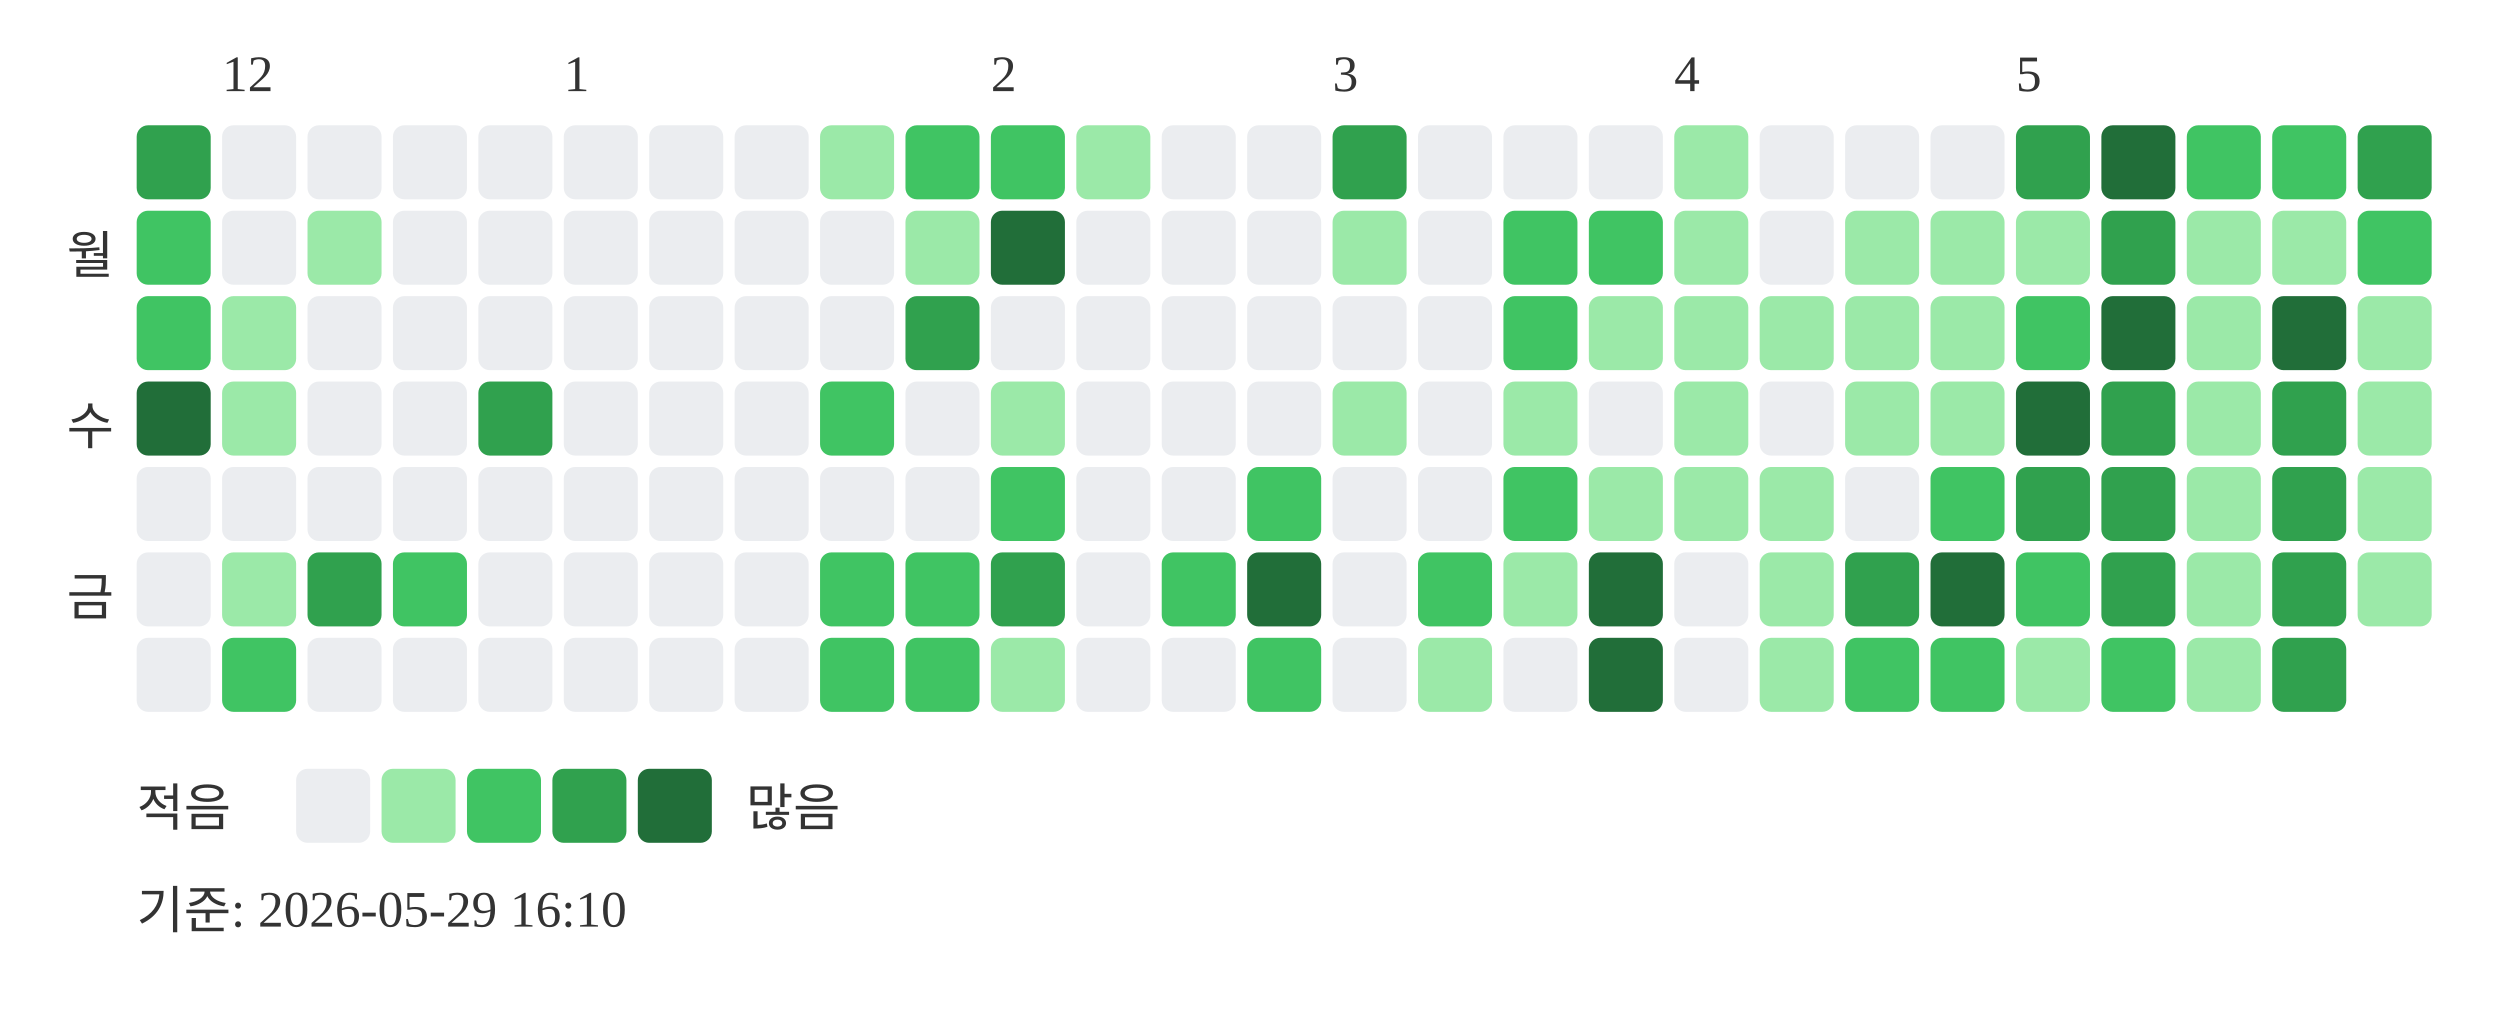
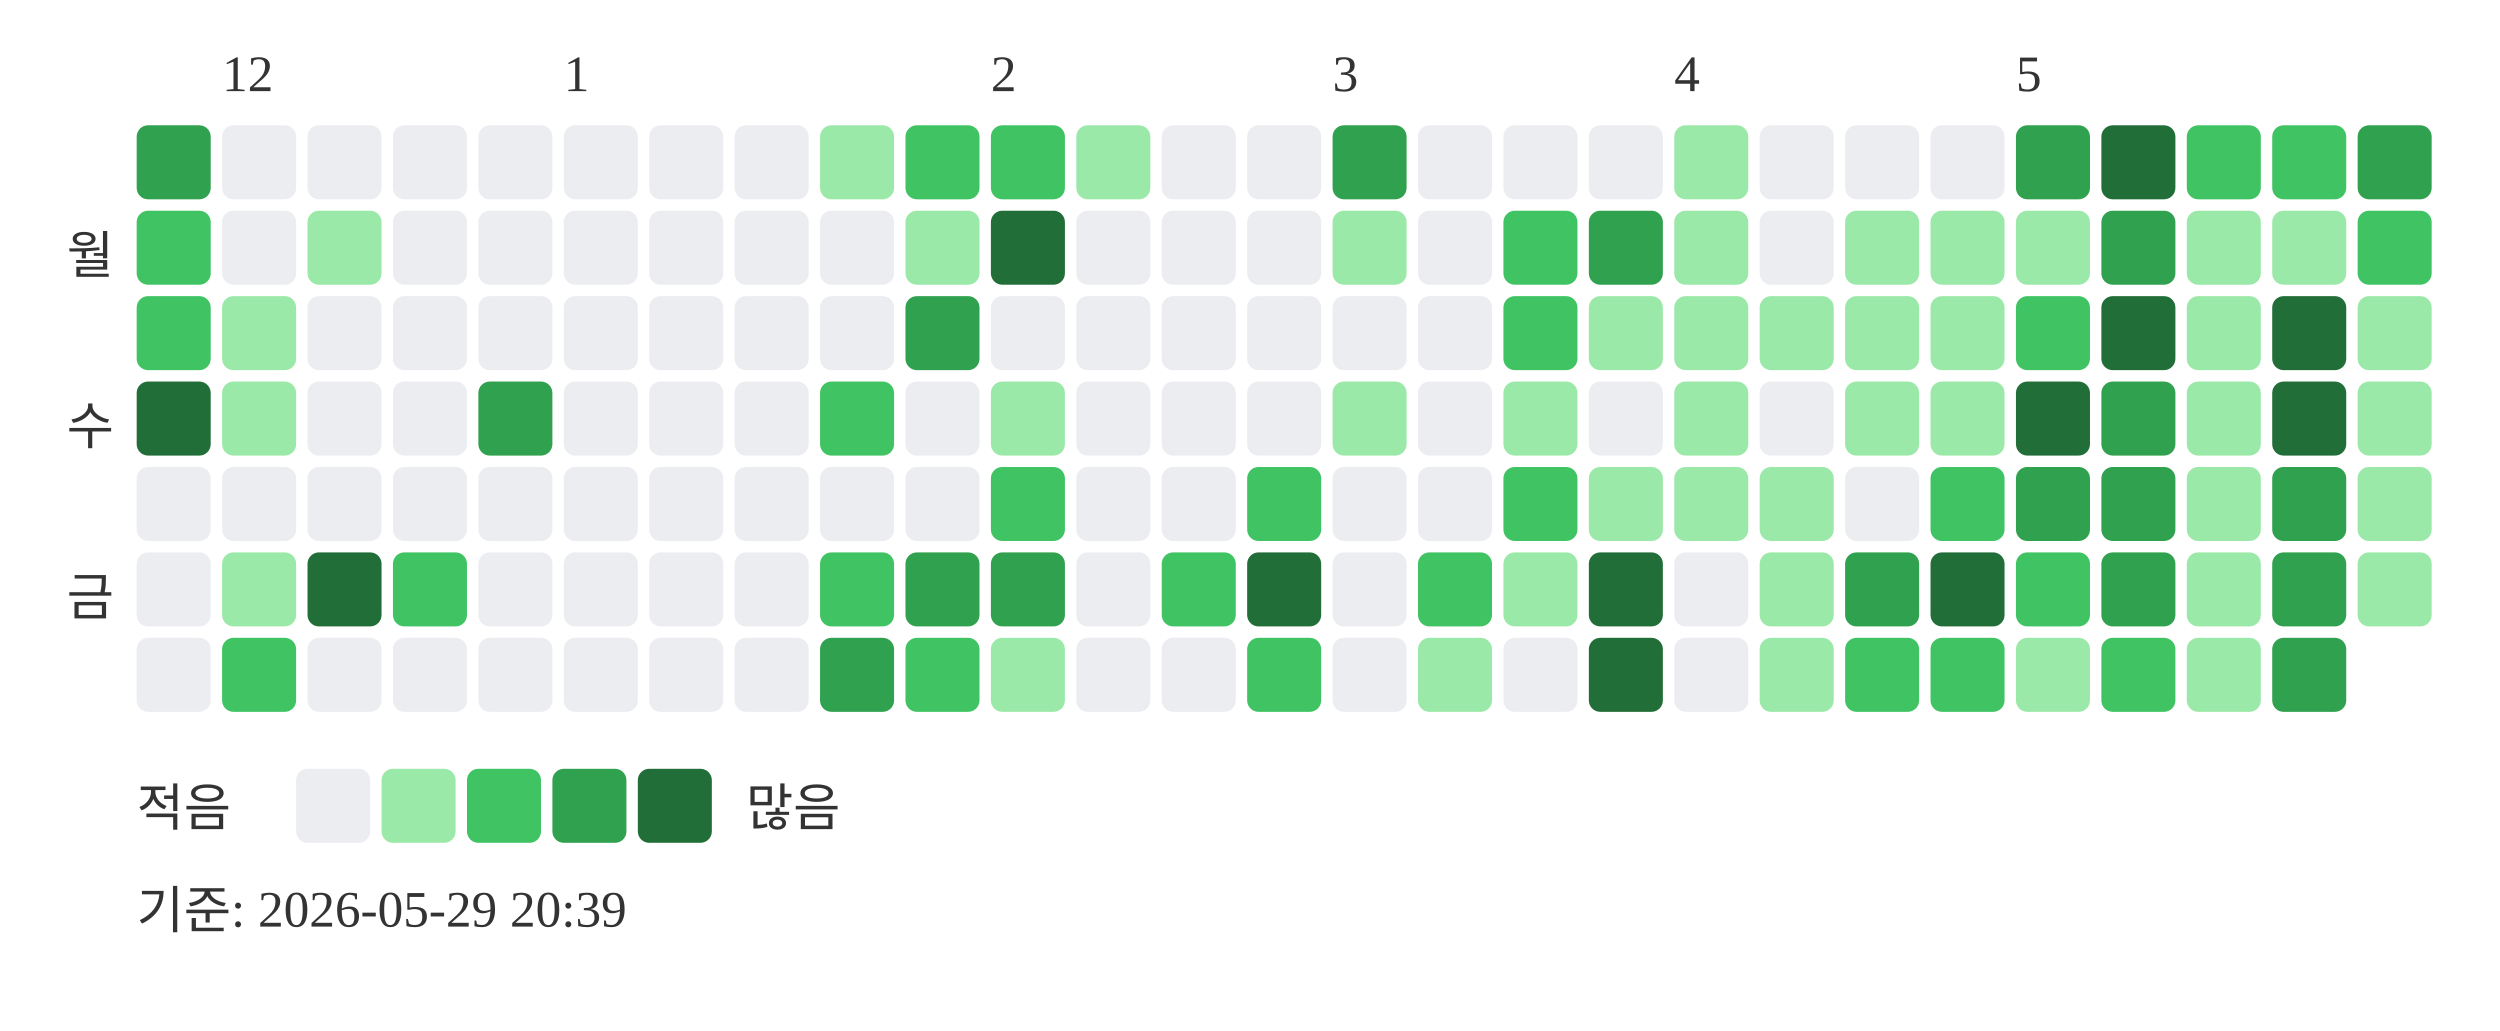
<svg xmlns="http://www.w3.org/2000/svg" width="439" height="181">
  <text x="39" y="16" font-size="9" fill="#333333">12</text>
  <text x="99" y="16" font-size="9" fill="#333333">1</text>
  <text x="174" y="16" font-size="9" fill="#333333">2</text>
  <text x="234" y="16" font-size="9" fill="#333333">3</text>
  <text x="294" y="16" font-size="9" fill="#333333">4</text>
  <text x="354" y="16" font-size="9" fill="#333333">5</text>
  <text x="20" y="48" text-anchor="end" font-size="9" fill="#333333">월</text>
  <text x="20" y="78" text-anchor="end" font-size="9" fill="#333333">수</text>
  <text x="20" y="108" text-anchor="end" font-size="9" fill="#333333">금</text>
  <rect x="24" y="22" width="13" height="13" rx="2" fill="#30a14e" />
  <rect x="24" y="37" width="13" height="13" rx="2" fill="#40c463" />
  <rect x="24" y="52" width="13" height="13" rx="2" fill="#40c463" />
  <rect x="24" y="67" width="13" height="13" rx="2" fill="#216e39" />
  <rect x="24" y="82" width="13" height="13" rx="2" fill="#ebedf0" />
  <rect x="24" y="97" width="13" height="13" rx="2" fill="#ebedf0" />
  <rect x="24" y="112" width="13" height="13" rx="2" fill="#ebedf0" />
  <rect x="39" y="22" width="13" height="13" rx="2" fill="#ebedf0" />
  <rect x="39" y="37" width="13" height="13" rx="2" fill="#ebedf0" />
  <rect x="39" y="52" width="13" height="13" rx="2" fill="#9be9a8" />
  <rect x="39" y="67" width="13" height="13" rx="2" fill="#9be9a8" />
  <rect x="39" y="82" width="13" height="13" rx="2" fill="#ebedf0" />
  <rect x="39" y="97" width="13" height="13" rx="2" fill="#9be9a8" />
  <rect x="39" y="112" width="13" height="13" rx="2" fill="#40c463" />
  <rect x="54" y="22" width="13" height="13" rx="2" fill="#ebedf0" />
  <rect x="54" y="37" width="13" height="13" rx="2" fill="#9be9a8" />
  <rect x="54" y="52" width="13" height="13" rx="2" fill="#ebedf0" />
  <rect x="54" y="67" width="13" height="13" rx="2" fill="#ebedf0" />
  <rect x="54" y="82" width="13" height="13" rx="2" fill="#ebedf0" />
-   <rect x="54" y="97" width="13" height="13" rx="2" fill="#30a14e" />
+   <rect x="54" y="97" width="13" height="13" rx="2" fill="#216e39" />
  <rect x="54" y="112" width="13" height="13" rx="2" fill="#ebedf0" />
  <rect x="69" y="22" width="13" height="13" rx="2" fill="#ebedf0" />
  <rect x="69" y="37" width="13" height="13" rx="2" fill="#ebedf0" />
  <rect x="69" y="52" width="13" height="13" rx="2" fill="#ebedf0" />
  <rect x="69" y="67" width="13" height="13" rx="2" fill="#ebedf0" />
  <rect x="69" y="82" width="13" height="13" rx="2" fill="#ebedf0" />
  <rect x="69" y="97" width="13" height="13" rx="2" fill="#40c463" />
  <rect x="69" y="112" width="13" height="13" rx="2" fill="#ebedf0" />
  <rect x="84" y="22" width="13" height="13" rx="2" fill="#ebedf0" />
  <rect x="84" y="37" width="13" height="13" rx="2" fill="#ebedf0" />
  <rect x="84" y="52" width="13" height="13" rx="2" fill="#ebedf0" />
  <rect x="84" y="67" width="13" height="13" rx="2" fill="#30a14e" />
  <rect x="84" y="82" width="13" height="13" rx="2" fill="#ebedf0" />
  <rect x="84" y="97" width="13" height="13" rx="2" fill="#ebedf0" />
  <rect x="84" y="112" width="13" height="13" rx="2" fill="#ebedf0" />
  <rect x="99" y="22" width="13" height="13" rx="2" fill="#ebedf0" />
  <rect x="99" y="37" width="13" height="13" rx="2" fill="#ebedf0" />
  <rect x="99" y="52" width="13" height="13" rx="2" fill="#ebedf0" />
  <rect x="99" y="67" width="13" height="13" rx="2" fill="#ebedf0" />
  <rect x="99" y="82" width="13" height="13" rx="2" fill="#ebedf0" />
  <rect x="99" y="97" width="13" height="13" rx="2" fill="#ebedf0" />
  <rect x="99" y="112" width="13" height="13" rx="2" fill="#ebedf0" />
  <rect x="114" y="22" width="13" height="13" rx="2" fill="#ebedf0" />
  <rect x="114" y="37" width="13" height="13" rx="2" fill="#ebedf0" />
  <rect x="114" y="52" width="13" height="13" rx="2" fill="#ebedf0" />
  <rect x="114" y="67" width="13" height="13" rx="2" fill="#ebedf0" />
  <rect x="114" y="82" width="13" height="13" rx="2" fill="#ebedf0" />
  <rect x="114" y="97" width="13" height="13" rx="2" fill="#ebedf0" />
  <rect x="114" y="112" width="13" height="13" rx="2" fill="#ebedf0" />
  <rect x="129" y="22" width="13" height="13" rx="2" fill="#ebedf0" />
  <rect x="129" y="37" width="13" height="13" rx="2" fill="#ebedf0" />
  <rect x="129" y="52" width="13" height="13" rx="2" fill="#ebedf0" />
  <rect x="129" y="67" width="13" height="13" rx="2" fill="#ebedf0" />
  <rect x="129" y="82" width="13" height="13" rx="2" fill="#ebedf0" />
  <rect x="129" y="97" width="13" height="13" rx="2" fill="#ebedf0" />
  <rect x="129" y="112" width="13" height="13" rx="2" fill="#ebedf0" />
  <rect x="144" y="22" width="13" height="13" rx="2" fill="#9be9a8" />
  <rect x="144" y="37" width="13" height="13" rx="2" fill="#ebedf0" />
  <rect x="144" y="52" width="13" height="13" rx="2" fill="#ebedf0" />
  <rect x="144" y="67" width="13" height="13" rx="2" fill="#40c463" />
  <rect x="144" y="82" width="13" height="13" rx="2" fill="#ebedf0" />
  <rect x="144" y="97" width="13" height="13" rx="2" fill="#40c463" />
-   <rect x="144" y="112" width="13" height="13" rx="2" fill="#40c463" />
+   <rect x="144" y="112" width="13" height="13" rx="2" fill="#30a14e" />
  <rect x="159" y="22" width="13" height="13" rx="2" fill="#40c463" />
  <rect x="159" y="37" width="13" height="13" rx="2" fill="#9be9a8" />
  <rect x="159" y="52" width="13" height="13" rx="2" fill="#30a14e" />
  <rect x="159" y="67" width="13" height="13" rx="2" fill="#ebedf0" />
  <rect x="159" y="82" width="13" height="13" rx="2" fill="#ebedf0" />
-   <rect x="159" y="97" width="13" height="13" rx="2" fill="#40c463" />
+   <rect x="159" y="97" width="13" height="13" rx="2" fill="#30a14e" />
  <rect x="159" y="112" width="13" height="13" rx="2" fill="#40c463" />
  <rect x="174" y="22" width="13" height="13" rx="2" fill="#40c463" />
  <rect x="174" y="37" width="13" height="13" rx="2" fill="#216e39" />
  <rect x="174" y="52" width="13" height="13" rx="2" fill="#ebedf0" />
  <rect x="174" y="67" width="13" height="13" rx="2" fill="#9be9a8" />
  <rect x="174" y="82" width="13" height="13" rx="2" fill="#40c463" />
  <rect x="174" y="97" width="13" height="13" rx="2" fill="#30a14e" />
  <rect x="174" y="112" width="13" height="13" rx="2" fill="#9be9a8" />
  <rect x="189" y="22" width="13" height="13" rx="2" fill="#9be9a8" />
  <rect x="189" y="37" width="13" height="13" rx="2" fill="#ebedf0" />
  <rect x="189" y="52" width="13" height="13" rx="2" fill="#ebedf0" />
  <rect x="189" y="67" width="13" height="13" rx="2" fill="#ebedf0" />
  <rect x="189" y="82" width="13" height="13" rx="2" fill="#ebedf0" />
  <rect x="189" y="97" width="13" height="13" rx="2" fill="#ebedf0" />
  <rect x="189" y="112" width="13" height="13" rx="2" fill="#ebedf0" />
  <rect x="204" y="22" width="13" height="13" rx="2" fill="#ebedf0" />
  <rect x="204" y="37" width="13" height="13" rx="2" fill="#ebedf0" />
  <rect x="204" y="52" width="13" height="13" rx="2" fill="#ebedf0" />
  <rect x="204" y="67" width="13" height="13" rx="2" fill="#ebedf0" />
  <rect x="204" y="82" width="13" height="13" rx="2" fill="#ebedf0" />
  <rect x="204" y="97" width="13" height="13" rx="2" fill="#40c463" />
  <rect x="204" y="112" width="13" height="13" rx="2" fill="#ebedf0" />
  <rect x="219" y="22" width="13" height="13" rx="2" fill="#ebedf0" />
  <rect x="219" y="37" width="13" height="13" rx="2" fill="#ebedf0" />
  <rect x="219" y="52" width="13" height="13" rx="2" fill="#ebedf0" />
  <rect x="219" y="67" width="13" height="13" rx="2" fill="#ebedf0" />
  <rect x="219" y="82" width="13" height="13" rx="2" fill="#40c463" />
  <rect x="219" y="97" width="13" height="13" rx="2" fill="#216e39" />
  <rect x="219" y="112" width="13" height="13" rx="2" fill="#40c463" />
  <rect x="234" y="22" width="13" height="13" rx="2" fill="#30a14e" />
  <rect x="234" y="37" width="13" height="13" rx="2" fill="#9be9a8" />
  <rect x="234" y="52" width="13" height="13" rx="2" fill="#ebedf0" />
  <rect x="234" y="67" width="13" height="13" rx="2" fill="#9be9a8" />
  <rect x="234" y="82" width="13" height="13" rx="2" fill="#ebedf0" />
  <rect x="234" y="97" width="13" height="13" rx="2" fill="#ebedf0" />
  <rect x="234" y="112" width="13" height="13" rx="2" fill="#ebedf0" />
  <rect x="249" y="22" width="13" height="13" rx="2" fill="#ebedf0" />
  <rect x="249" y="37" width="13" height="13" rx="2" fill="#ebedf0" />
  <rect x="249" y="52" width="13" height="13" rx="2" fill="#ebedf0" />
  <rect x="249" y="67" width="13" height="13" rx="2" fill="#ebedf0" />
  <rect x="249" y="82" width="13" height="13" rx="2" fill="#ebedf0" />
  <rect x="249" y="97" width="13" height="13" rx="2" fill="#40c463" />
  <rect x="249" y="112" width="13" height="13" rx="2" fill="#9be9a8" />
  <rect x="264" y="22" width="13" height="13" rx="2" fill="#ebedf0" />
  <rect x="264" y="37" width="13" height="13" rx="2" fill="#40c463" />
  <rect x="264" y="52" width="13" height="13" rx="2" fill="#40c463" />
  <rect x="264" y="67" width="13" height="13" rx="2" fill="#9be9a8" />
  <rect x="264" y="82" width="13" height="13" rx="2" fill="#40c463" />
  <rect x="264" y="97" width="13" height="13" rx="2" fill="#9be9a8" />
  <rect x="264" y="112" width="13" height="13" rx="2" fill="#ebedf0" />
  <rect x="279" y="22" width="13" height="13" rx="2" fill="#ebedf0" />
-   <rect x="279" y="37" width="13" height="13" rx="2" fill="#40c463" />
+   <rect x="279" y="37" width="13" height="13" rx="2" fill="#30a14e" />
  <rect x="279" y="52" width="13" height="13" rx="2" fill="#9be9a8" />
  <rect x="279" y="67" width="13" height="13" rx="2" fill="#ebedf0" />
  <rect x="279" y="82" width="13" height="13" rx="2" fill="#9be9a8" />
  <rect x="279" y="97" width="13" height="13" rx="2" fill="#216e39" />
  <rect x="279" y="112" width="13" height="13" rx="2" fill="#216e39" />
  <rect x="294" y="22" width="13" height="13" rx="2" fill="#9be9a8" />
  <rect x="294" y="37" width="13" height="13" rx="2" fill="#9be9a8" />
  <rect x="294" y="52" width="13" height="13" rx="2" fill="#9be9a8" />
  <rect x="294" y="67" width="13" height="13" rx="2" fill="#9be9a8" />
  <rect x="294" y="82" width="13" height="13" rx="2" fill="#9be9a8" />
  <rect x="294" y="97" width="13" height="13" rx="2" fill="#ebedf0" />
  <rect x="294" y="112" width="13" height="13" rx="2" fill="#ebedf0" />
  <rect x="309" y="22" width="13" height="13" rx="2" fill="#ebedf0" />
  <rect x="309" y="37" width="13" height="13" rx="2" fill="#ebedf0" />
  <rect x="309" y="52" width="13" height="13" rx="2" fill="#9be9a8" />
  <rect x="309" y="67" width="13" height="13" rx="2" fill="#ebedf0" />
  <rect x="309" y="82" width="13" height="13" rx="2" fill="#9be9a8" />
  <rect x="309" y="97" width="13" height="13" rx="2" fill="#9be9a8" />
  <rect x="309" y="112" width="13" height="13" rx="2" fill="#9be9a8" />
  <rect x="324" y="22" width="13" height="13" rx="2" fill="#ebedf0" />
  <rect x="324" y="37" width="13" height="13" rx="2" fill="#9be9a8" />
  <rect x="324" y="52" width="13" height="13" rx="2" fill="#9be9a8" />
  <rect x="324" y="67" width="13" height="13" rx="2" fill="#9be9a8" />
  <rect x="324" y="82" width="13" height="13" rx="2" fill="#ebedf0" />
  <rect x="324" y="97" width="13" height="13" rx="2" fill="#30a14e" />
  <rect x="324" y="112" width="13" height="13" rx="2" fill="#40c463" />
  <rect x="339" y="22" width="13" height="13" rx="2" fill="#ebedf0" />
  <rect x="339" y="37" width="13" height="13" rx="2" fill="#9be9a8" />
  <rect x="339" y="52" width="13" height="13" rx="2" fill="#9be9a8" />
  <rect x="339" y="67" width="13" height="13" rx="2" fill="#9be9a8" />
  <rect x="339" y="82" width="13" height="13" rx="2" fill="#40c463" />
  <rect x="339" y="97" width="13" height="13" rx="2" fill="#216e39" />
  <rect x="339" y="112" width="13" height="13" rx="2" fill="#40c463" />
  <rect x="354" y="22" width="13" height="13" rx="2" fill="#30a14e" />
  <rect x="354" y="37" width="13" height="13" rx="2" fill="#9be9a8" />
  <rect x="354" y="52" width="13" height="13" rx="2" fill="#40c463" />
  <rect x="354" y="67" width="13" height="13" rx="2" fill="#216e39" />
  <rect x="354" y="82" width="13" height="13" rx="2" fill="#30a14e" />
  <rect x="354" y="97" width="13" height="13" rx="2" fill="#40c463" />
  <rect x="354" y="112" width="13" height="13" rx="2" fill="#9be9a8" />
  <rect x="369" y="22" width="13" height="13" rx="2" fill="#216e39" />
  <rect x="369" y="37" width="13" height="13" rx="2" fill="#30a14e" />
  <rect x="369" y="52" width="13" height="13" rx="2" fill="#216e39" />
  <rect x="369" y="67" width="13" height="13" rx="2" fill="#30a14e" />
  <rect x="369" y="82" width="13" height="13" rx="2" fill="#30a14e" />
  <rect x="369" y="97" width="13" height="13" rx="2" fill="#30a14e" />
  <rect x="369" y="112" width="13" height="13" rx="2" fill="#40c463" />
  <rect x="384" y="22" width="13" height="13" rx="2" fill="#40c463" />
  <rect x="384" y="37" width="13" height="13" rx="2" fill="#9be9a8" />
  <rect x="384" y="52" width="13" height="13" rx="2" fill="#9be9a8" />
  <rect x="384" y="67" width="13" height="13" rx="2" fill="#9be9a8" />
  <rect x="384" y="82" width="13" height="13" rx="2" fill="#9be9a8" />
  <rect x="384" y="97" width="13" height="13" rx="2" fill="#9be9a8" />
  <rect x="384" y="112" width="13" height="13" rx="2" fill="#9be9a8" />
  <rect x="399" y="22" width="13" height="13" rx="2" fill="#40c463" />
  <rect x="399" y="37" width="13" height="13" rx="2" fill="#9be9a8" />
  <rect x="399" y="52" width="13" height="13" rx="2" fill="#216e39" />
-   <rect x="399" y="67" width="13" height="13" rx="2" fill="#30a14e" />
+   <rect x="399" y="67" width="13" height="13" rx="2" fill="#216e39" />
  <rect x="399" y="82" width="13" height="13" rx="2" fill="#30a14e" />
  <rect x="399" y="97" width="13" height="13" rx="2" fill="#30a14e" />
  <rect x="399" y="112" width="13" height="13" rx="2" fill="#30a14e" />
  <rect x="414" y="22" width="13" height="13" rx="2" fill="#30a14e" />
  <rect x="414" y="37" width="13" height="13" rx="2" fill="#40c463" />
  <rect x="414" y="52" width="13" height="13" rx="2" fill="#9be9a8" />
  <rect x="414" y="67" width="13" height="13" rx="2" fill="#9be9a8" />
  <rect x="414" y="82" width="13" height="13" rx="2" fill="#9be9a8" />
  <rect x="414" y="97" width="13" height="13" rx="2" fill="#9be9a8" />
  <text x="24" y="145" font-size="9" fill="#333333">적음</text>
  <rect x="52" y="135" width="13" height="13" rx="2" fill="#ebedf0" />
  <rect x="67" y="135" width="13" height="13" rx="2" fill="#9be9a8" />
  <rect x="82" y="135" width="13" height="13" rx="2" fill="#40c463" />
  <rect x="97" y="135" width="13" height="13" rx="2" fill="#30a14e" />
  <rect x="112" y="135" width="13" height="13" rx="2" fill="#216e39" />
  <text x="131" y="145" font-size="9" fill="#333333">많음</text>
-   <text x="24" y="163" font-size="9" fill="#333333">기준: 2026-05-29 16:10</text>
+   <text x="24" y="163" font-size="9" fill="#333333">기준: 2026-05-29 20:39</text>
</svg>
